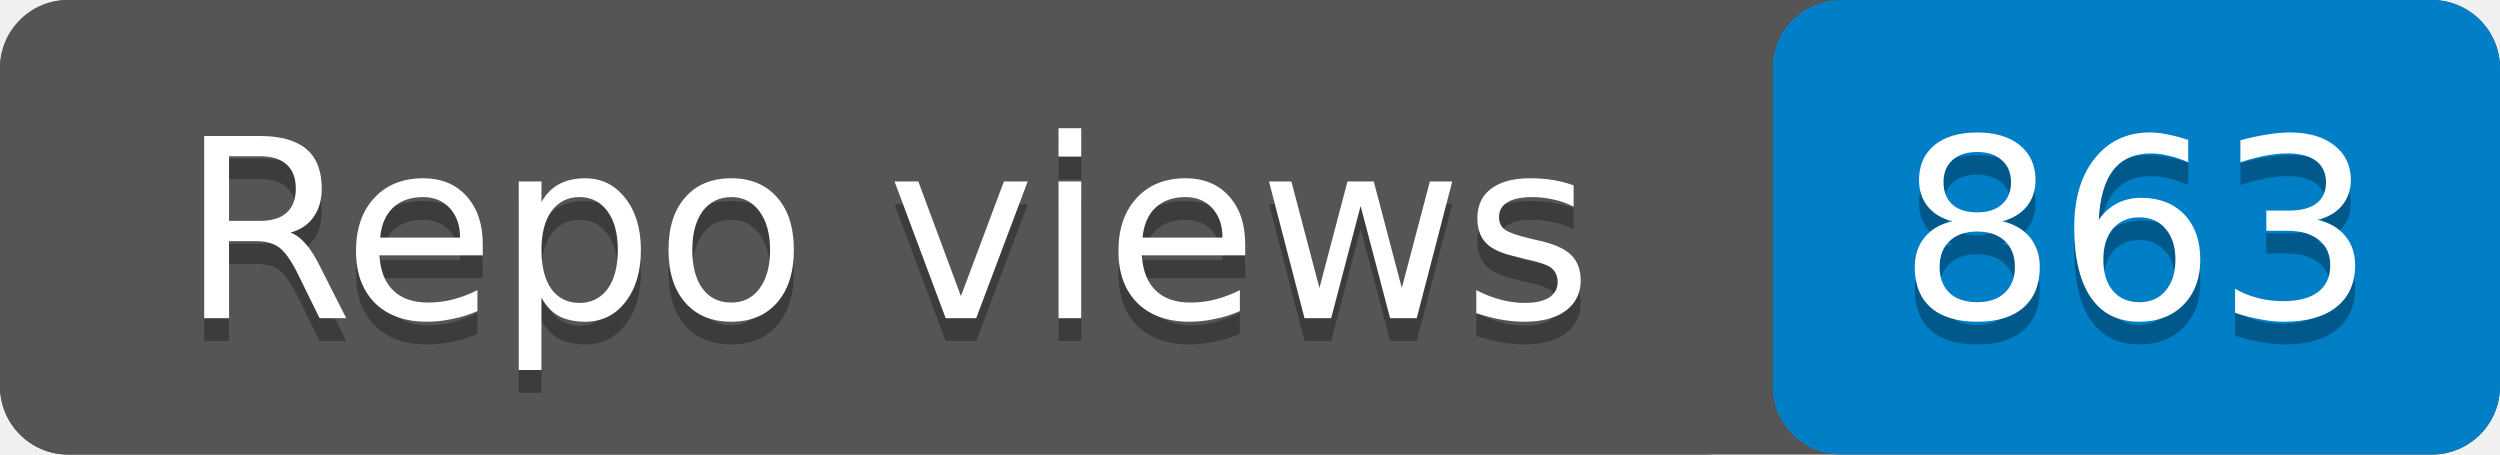
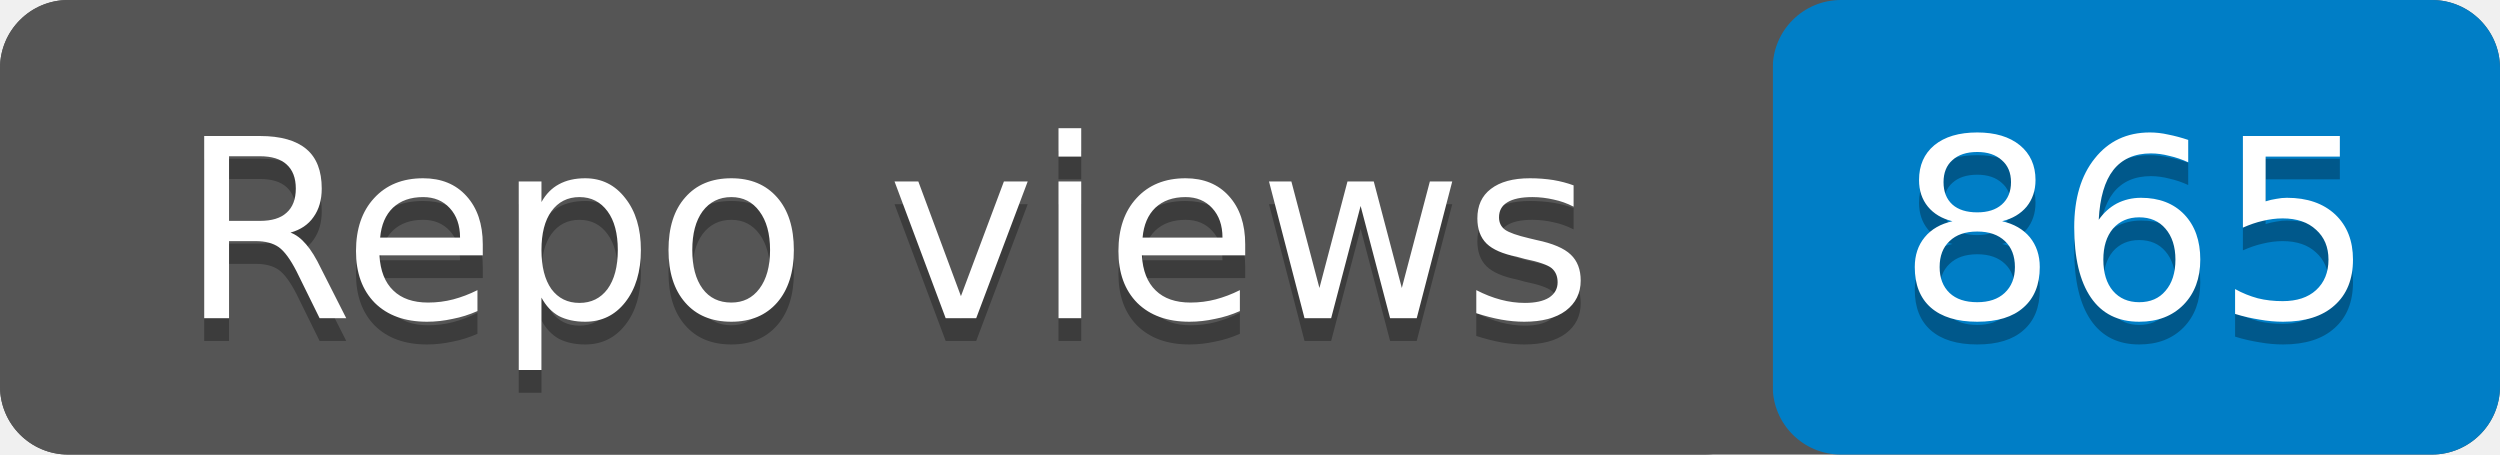
- <svg xmlns="http://www.w3.org/2000/svg" width="110" height="20" role="img" aria-label="Repo views: 863">
+ <svg xmlns="http://www.w3.org/2000/svg" width="110" height="20" role="img" aria-label="Repo views: 865">
  <rect width="110" height="20" rx="3" fill="#555" />
  <rect x="78" width="32" height="20" rx="3" fill="#007ec6" />
  <rect width="78" height="20" rx="3" fill="#555" />
  <g fill="#fff" text-anchor="middle" font-family="Verdana,Geneva,DejaVu Sans,sans-serif" font-size="11">
    <text x="39" y="15" fill="#010101" fill-opacity=".3">Repo views</text>
    <text x="39" y="14">Repo views</text>
-     <text x="94" y="15" fill="#010101" fill-opacity=".3">863</text>
-     <text x="94" y="14">863</text>
+     <text x="94" y="15" fill="#010101" fill-opacity=".3">865</text>
+     <text x="94" y="14">865</text>
  </g>
</svg>
